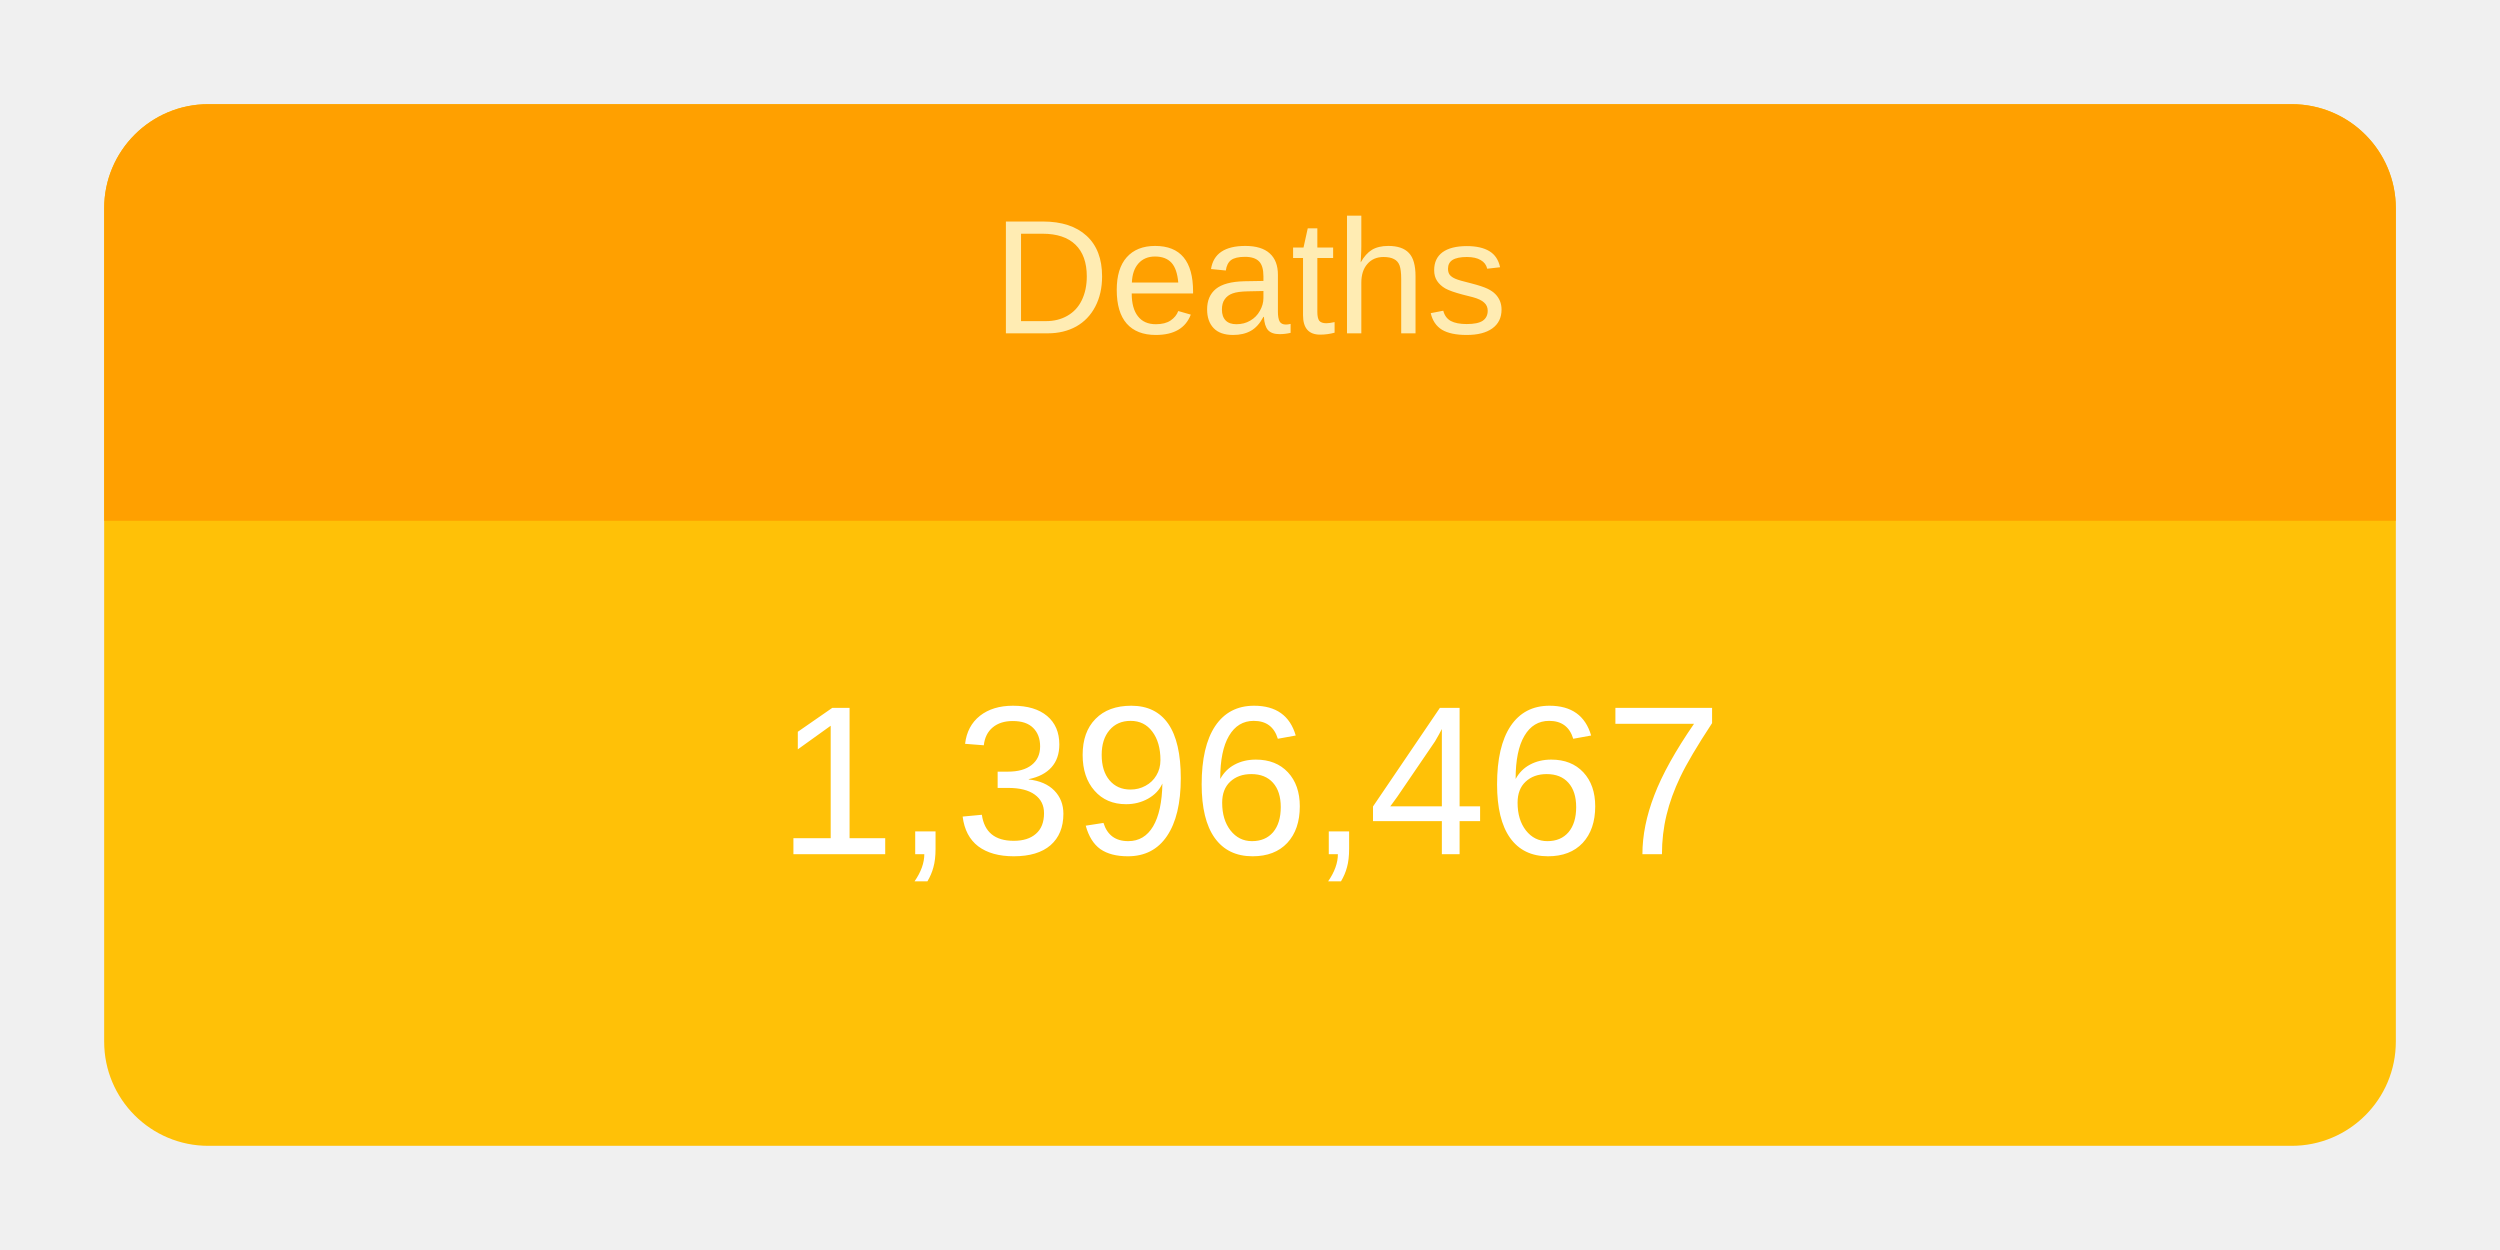
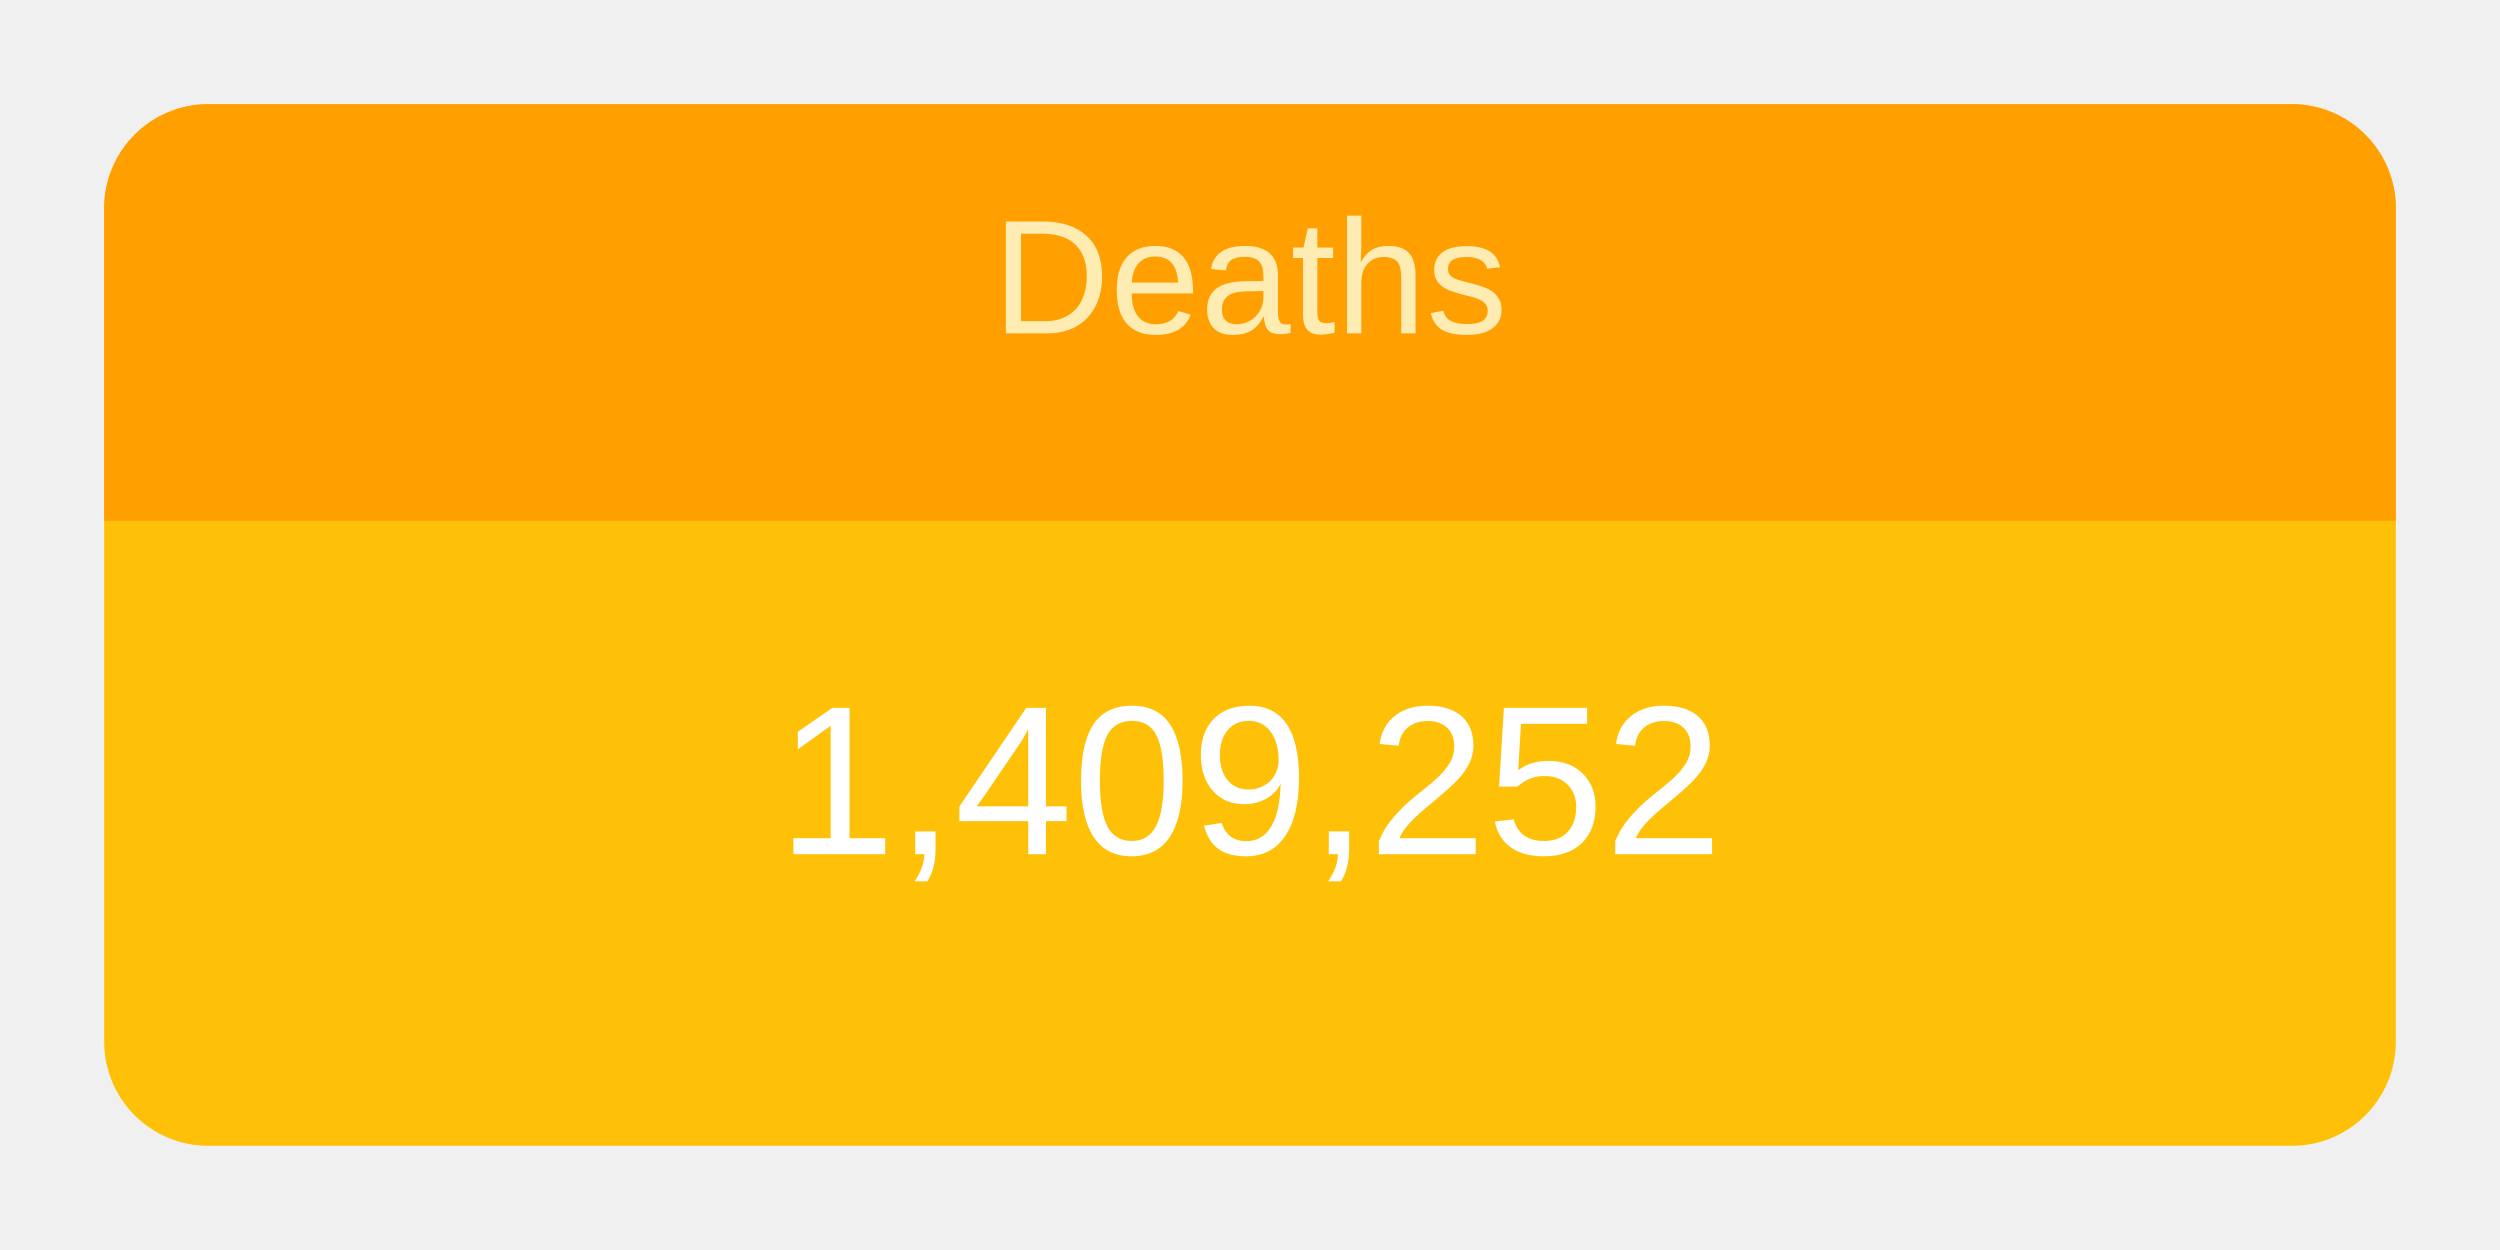
<svg xmlns="http://www.w3.org/2000/svg" height="120" viewBox="" width="240">
  <g transform="translate(10,10)">
    <rect rx="10" ry="10" width="220" height="100" style="fill: #ffc107; stroke-width: 5;" />
    <svg width="220" height="100">
      <text x="50%" y="72%" alignment-baseline="middle" text-anchor="middle" fill="white" font-size="1.7em" font-family="Arial, Helvetica, sans-serif">
-         1,396,467
+         1,409,252
      </text>
    </svg>
    <path fill="#FFA000" d=" M 210 0              a 10 10 0 0 1 10 10              v 30             h-220             v-30             a 10 10 0 0 1 10 -10" />
    <svg width="220" height="40">
      <text x="50%" y="55%" alignment-baseline="middle" text-anchor="middle" fill="#FFECB3" font-size="1.3em" font-family="Arial, Helvetica, sans-serif">
        Deaths
      </text>
    </svg>
  </g>
</svg>
